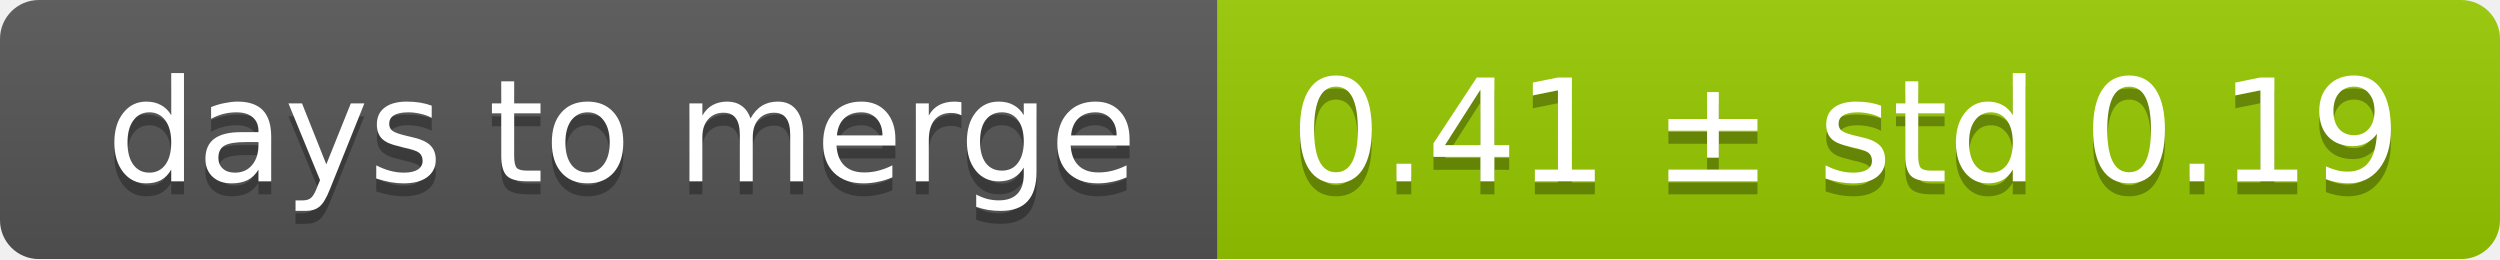
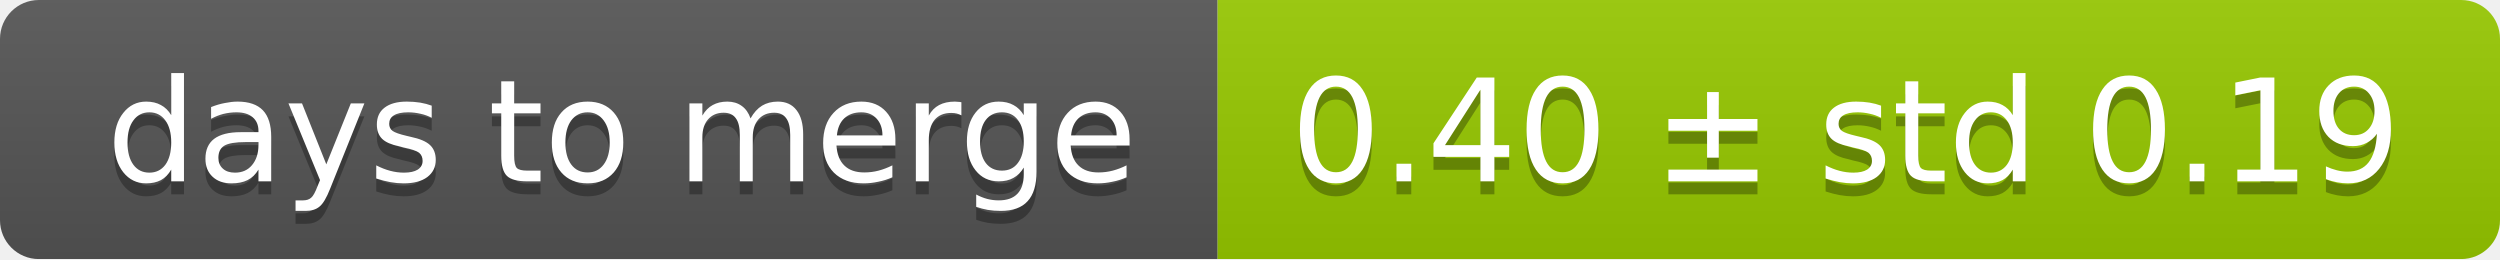
<svg xmlns="http://www.w3.org/2000/svg" width="193" height="20">
  <linearGradient id="smooth" x2="0" y2="100%">
    <stop offset="0" stop-color="#bbb" stop-opacity=".1" />
    <stop offset="1" stop-opacity=".1" />
  </linearGradient>
  <mask id="round">
    <rect width="193" height="20" rx="3" fill="#fff" />
  </mask>
  <g mask="url(#round)">
    <rect width="94" height="20" fill="#555" />
    <rect x="94" width="99" height="20" fill="#97ca00" />
    <rect width="193" height="20" fill="url(#smooth)" />
  </g>
  <g fill="#fff" text-anchor="middle" font-family="DejaVu Sans,Verdana,Geneva,sans-serif" font-size="11">
    <text x="48" y="15" fill="#010101" fill-opacity=".3">days to merge</text>
    <text x="48" y="14">days to merge</text>
-     <text x="142.5" y="15" fill="#010101" fill-opacity=".3">0.41 ± std 0.19</text>
-     <text x="142.5" y="14">0.41 ± std 0.19</text>
+     <text x="142.5" y="15" fill="#010101" fill-opacity=".3">0.40 ± std 0.19</text>
+     <text x="142.5" y="14">0.40 ± std 0.19</text>
  </g>
</svg>
